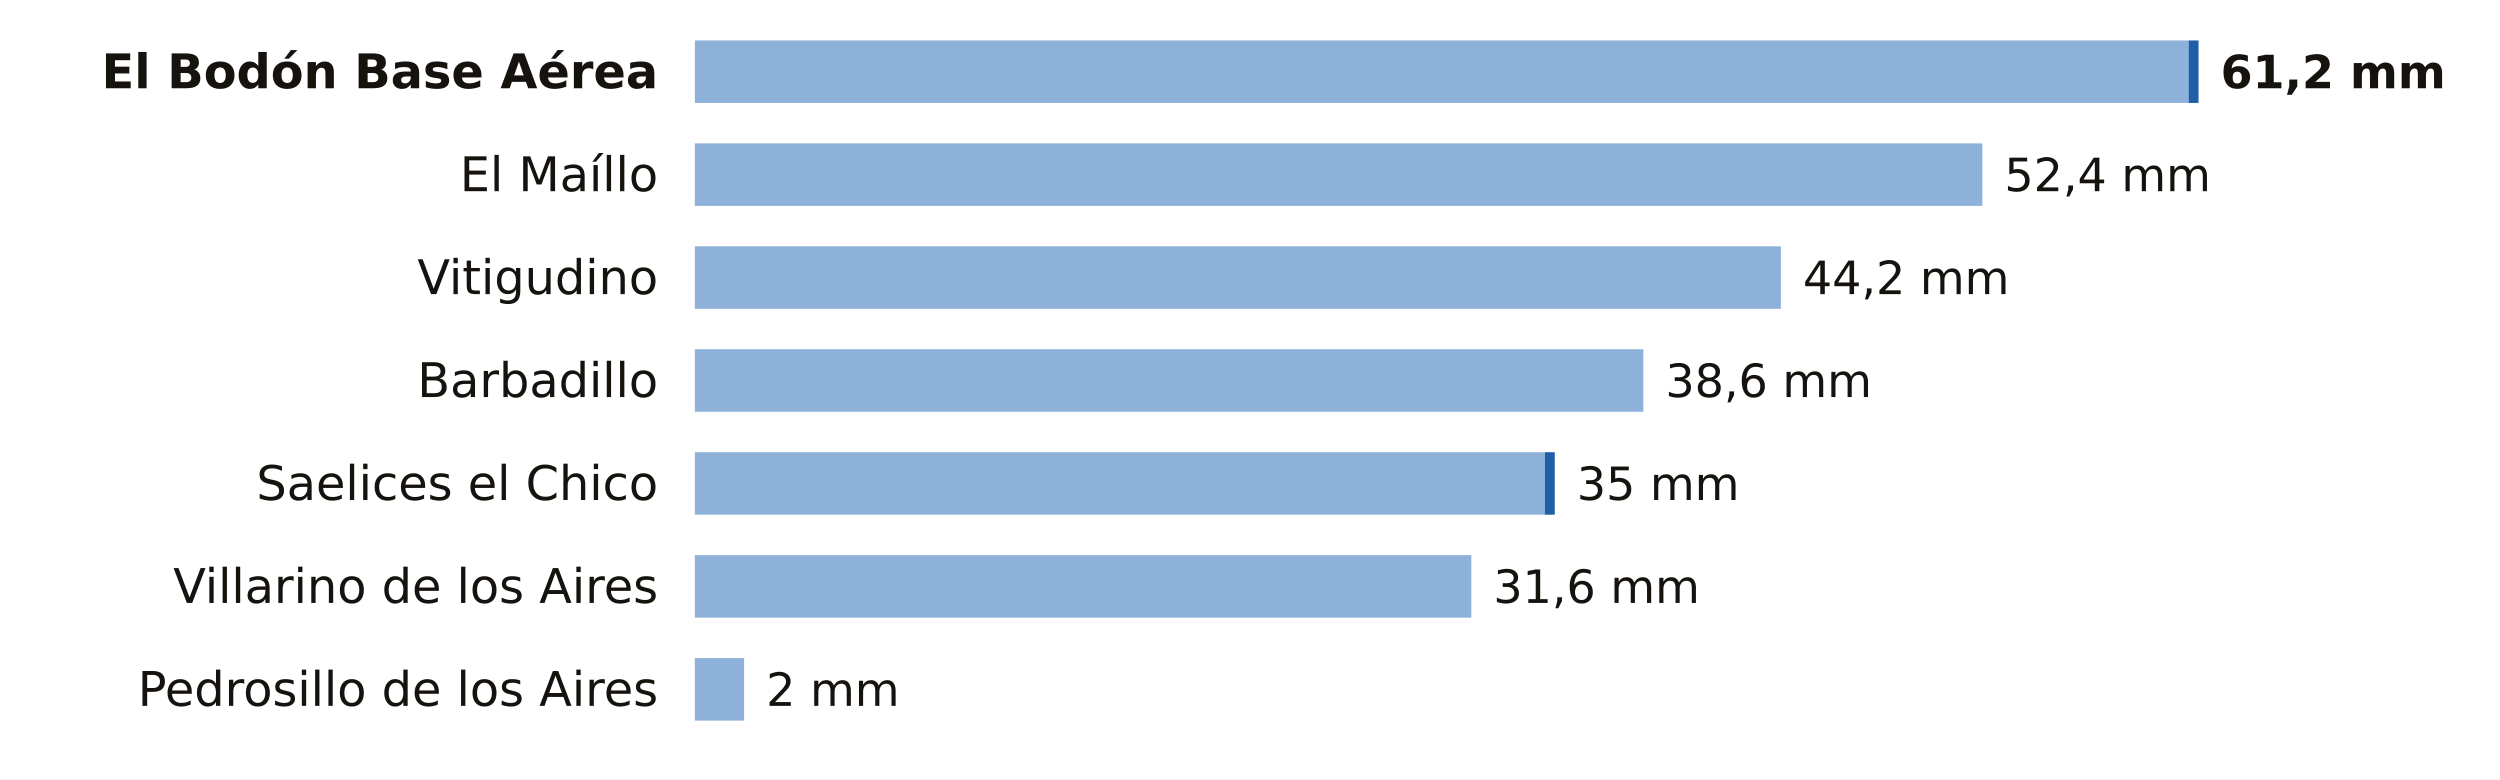
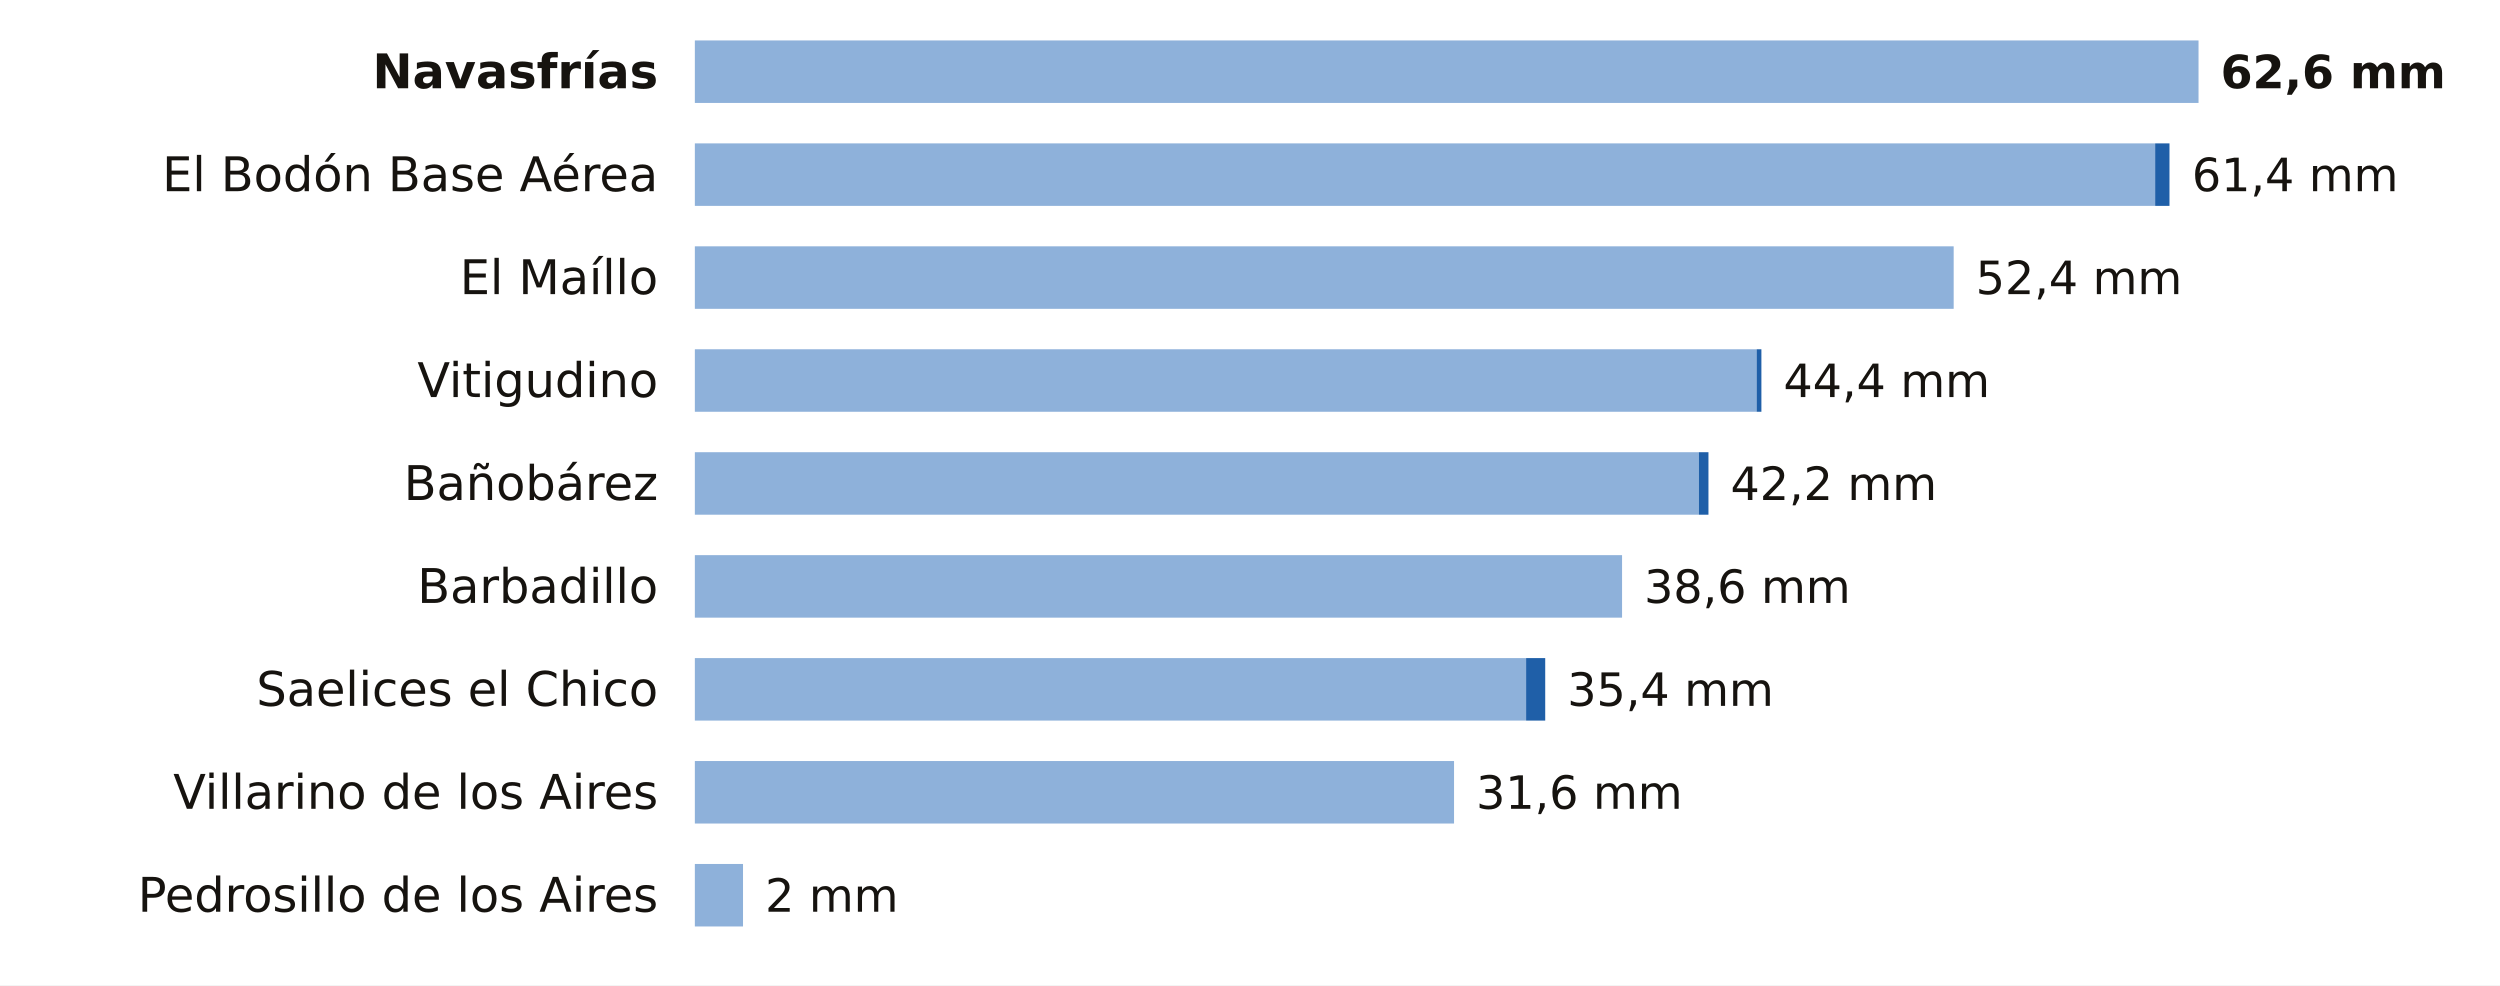
- <svg xmlns="http://www.w3.org/2000/svg" viewBox="0 0 680 212" width="680" height="212" role="img" aria-label="La lluvia de los últimos 7 días en las estaciones de AEMET de Salamanca">
-   <rect width="680" height="212" fill="#FFFFFF" />
-   <text x="179.0" y="24.0" font-size="13" fill="#16130F" text-anchor="end" font-weight="600" font-family="Public Sans, DejaVu Sans, Arial, sans-serif">El Bodón Base Aérea</text>
-   <rect x="189" y="11" width="406.3" height="17" fill="#8EB1DA" />
-   <rect x="595.3" y="11" width="2.7" height="17" fill="#1F5FA8" />
-   <text x="604.0" y="24.0" font-size="12.5" fill="#16130F" text-anchor="start" font-weight="700" font-family="Public Sans, DejaVu Sans, Arial, sans-serif">61,2 mm</text>
-   <text x="179.0" y="52.0" font-size="13" fill="#16130F" text-anchor="end" font-weight="400" font-family="Public Sans, DejaVu Sans, Arial, sans-serif">El Maíllo</text>
-   <rect x="189" y="39" width="350.2" height="17" fill="#8EB1DA" />
-   <text x="545.2" y="52.0" font-size="12.5" fill="#16130F" text-anchor="start" font-weight="500" font-family="Public Sans, DejaVu Sans, Arial, sans-serif">52,4 mm</text>
-   <text x="179.0" y="80.0" font-size="13" fill="#16130F" text-anchor="end" font-weight="400" font-family="Public Sans, DejaVu Sans, Arial, sans-serif">Vitigudino</text>
-   <rect x="189" y="67" width="295.4" height="17" fill="#8EB1DA" />
-   <text x="490.4" y="80.0" font-size="12.5" fill="#16130F" text-anchor="start" font-weight="500" font-family="Public Sans, DejaVu Sans, Arial, sans-serif">44,2 mm</text>
-   <text x="179.0" y="108.0" font-size="13" fill="#16130F" text-anchor="end" font-weight="400" font-family="Public Sans, DejaVu Sans, Arial, sans-serif">Barbadillo</text>
-   <rect x="189" y="95" width="258.0" height="17" fill="#8EB1DA" />
-   <text x="453.0" y="108.0" font-size="12.5" fill="#16130F" text-anchor="start" font-weight="500" font-family="Public Sans, DejaVu Sans, Arial, sans-serif">38,6 mm</text>
-   <text x="179.0" y="136.0" font-size="13" fill="#16130F" text-anchor="end" font-weight="400" font-family="Public Sans, DejaVu Sans, Arial, sans-serif">Saelices el Chico</text>
-   <rect x="189" y="123" width="231.2" height="17" fill="#8EB1DA" />
-   <rect x="420.2" y="123" width="2.7" height="17" fill="#1F5FA8" />
-   <text x="428.9" y="136.0" font-size="12.5" fill="#16130F" text-anchor="start" font-weight="500" font-family="Public Sans, DejaVu Sans, Arial, sans-serif">35 mm</text>
-   <text x="179.0" y="164.0" font-size="13" fill="#16130F" text-anchor="end" font-weight="400" font-family="Public Sans, DejaVu Sans, Arial, sans-serif">Villarino de los Aires</text>
-   <rect x="189" y="151" width="211.2" height="17" fill="#8EB1DA" />
-   <text x="406.2" y="164.0" font-size="12.5" fill="#16130F" text-anchor="start" font-weight="500" font-family="Public Sans, DejaVu Sans, Arial, sans-serif">31,6 mm</text>
-   <text x="179.0" y="192.0" font-size="13" fill="#16130F" text-anchor="end" font-weight="400" font-family="Public Sans, DejaVu Sans, Arial, sans-serif">Pedrosillo de los Aires</text>
-   <rect x="189" y="179" width="13.4" height="17" fill="#8EB1DA" />
-   <text x="208.4" y="192.0" font-size="12.5" fill="#16130F" text-anchor="start" font-weight="500" font-family="Public Sans, DejaVu Sans, Arial, sans-serif">2 mm</text>
+ <svg xmlns="http://www.w3.org/2000/svg" viewBox="0 0 680 268" width="680" height="268" role="img" aria-label="La lluvia de los últimos 7 días en las estaciones de AEMET de Salamanca">
+   <rect width="680" height="268" fill="#FFFFFF" />
+   <text x="179.0" y="24.0" font-size="13" fill="#16130F" text-anchor="end" font-weight="600" font-family="Public Sans, DejaVu Sans, Arial, sans-serif">Navasfrías</text>
+   <rect x="189" y="11" width="409.0" height="17" fill="#8EB1DA" />
+   <text x="604.0" y="24.0" font-size="12.5" fill="#16130F" text-anchor="start" font-weight="700" font-family="Public Sans, DejaVu Sans, Arial, sans-serif">62,6 mm</text>
+   <text x="179.0" y="52.0" font-size="13" fill="#16130F" text-anchor="end" font-weight="400" font-family="Public Sans, DejaVu Sans, Arial, sans-serif">El Bodón Base Aérea</text>
+   <rect x="189" y="39" width="397.2" height="17" fill="#8EB1DA" />
+   <rect x="586.2" y="39" width="3.9" height="17" fill="#1F5FA8" />
+   <text x="596.2" y="52.0" font-size="12.5" fill="#16130F" text-anchor="start" font-weight="500" font-family="Public Sans, DejaVu Sans, Arial, sans-serif">61,4 mm</text>
+   <text x="179.0" y="80.0" font-size="13" fill="#16130F" text-anchor="end" font-weight="400" font-family="Public Sans, DejaVu Sans, Arial, sans-serif">El Maíllo</text>
+   <rect x="189" y="67" width="342.4" height="17" fill="#8EB1DA" />
+   <text x="537.4" y="80.0" font-size="12.5" fill="#16130F" text-anchor="start" font-weight="500" font-family="Public Sans, DejaVu Sans, Arial, sans-serif">52,4 mm</text>
+   <text x="179.0" y="108.0" font-size="13" fill="#16130F" text-anchor="end" font-weight="400" font-family="Public Sans, DejaVu Sans, Arial, sans-serif">Vitigudino</text>
+   <rect x="189" y="95" width="288.8" height="17" fill="#8EB1DA" />
+   <rect x="477.8" y="95" width="1.3" height="17" fill="#1F5FA8" />
+   <text x="485.1" y="108.0" font-size="12.5" fill="#16130F" text-anchor="start" font-weight="500" font-family="Public Sans, DejaVu Sans, Arial, sans-serif">44,4 mm</text>
+   <text x="179.0" y="136.0" font-size="13" fill="#16130F" text-anchor="end" font-weight="400" font-family="Public Sans, DejaVu Sans, Arial, sans-serif">Bañobárez</text>
+   <rect x="189" y="123" width="273.1" height="17" fill="#8EB1DA" />
+   <rect x="462.1" y="123" width="2.6" height="17" fill="#1F5FA8" />
+   <text x="470.7" y="136.0" font-size="12.5" fill="#16130F" text-anchor="start" font-weight="500" font-family="Public Sans, DejaVu Sans, Arial, sans-serif">42,2 mm</text>
+   <text x="179.0" y="164.0" font-size="13" fill="#16130F" text-anchor="end" font-weight="400" font-family="Public Sans, DejaVu Sans, Arial, sans-serif">Barbadillo</text>
+   <rect x="189" y="151" width="252.2" height="17" fill="#8EB1DA" />
+   <text x="447.2" y="164.0" font-size="12.5" fill="#16130F" text-anchor="start" font-weight="500" font-family="Public Sans, DejaVu Sans, Arial, sans-serif">38,6 mm</text>
+   <text x="179.0" y="192.0" font-size="13" fill="#16130F" text-anchor="end" font-weight="400" font-family="Public Sans, DejaVu Sans, Arial, sans-serif">Saelices el Chico</text>
+   <rect x="189" y="179" width="226.1" height="17" fill="#8EB1DA" />
+   <rect x="415.1" y="179" width="5.2" height="17" fill="#1F5FA8" />
+   <text x="426.3" y="192.0" font-size="12.5" fill="#16130F" text-anchor="start" font-weight="500" font-family="Public Sans, DejaVu Sans, Arial, sans-serif">35,4 mm</text>
+   <text x="179.0" y="220.0" font-size="13" fill="#16130F" text-anchor="end" font-weight="400" font-family="Public Sans, DejaVu Sans, Arial, sans-serif">Villarino de los Aires</text>
+   <rect x="189" y="207" width="206.5" height="17" fill="#8EB1DA" />
+   <text x="401.5" y="220.0" font-size="12.5" fill="#16130F" text-anchor="start" font-weight="500" font-family="Public Sans, DejaVu Sans, Arial, sans-serif">31,6 mm</text>
+   <text x="179.0" y="248.0" font-size="13" fill="#16130F" text-anchor="end" font-weight="400" font-family="Public Sans, DejaVu Sans, Arial, sans-serif">Pedrosillo de los Aires</text>
+   <rect x="189" y="235" width="13.1" height="17" fill="#8EB1DA" />
+   <text x="208.1" y="248.0" font-size="12.5" fill="#16130F" text-anchor="start" font-weight="500" font-family="Public Sans, DejaVu Sans, Arial, sans-serif">2 mm</text>
</svg>
